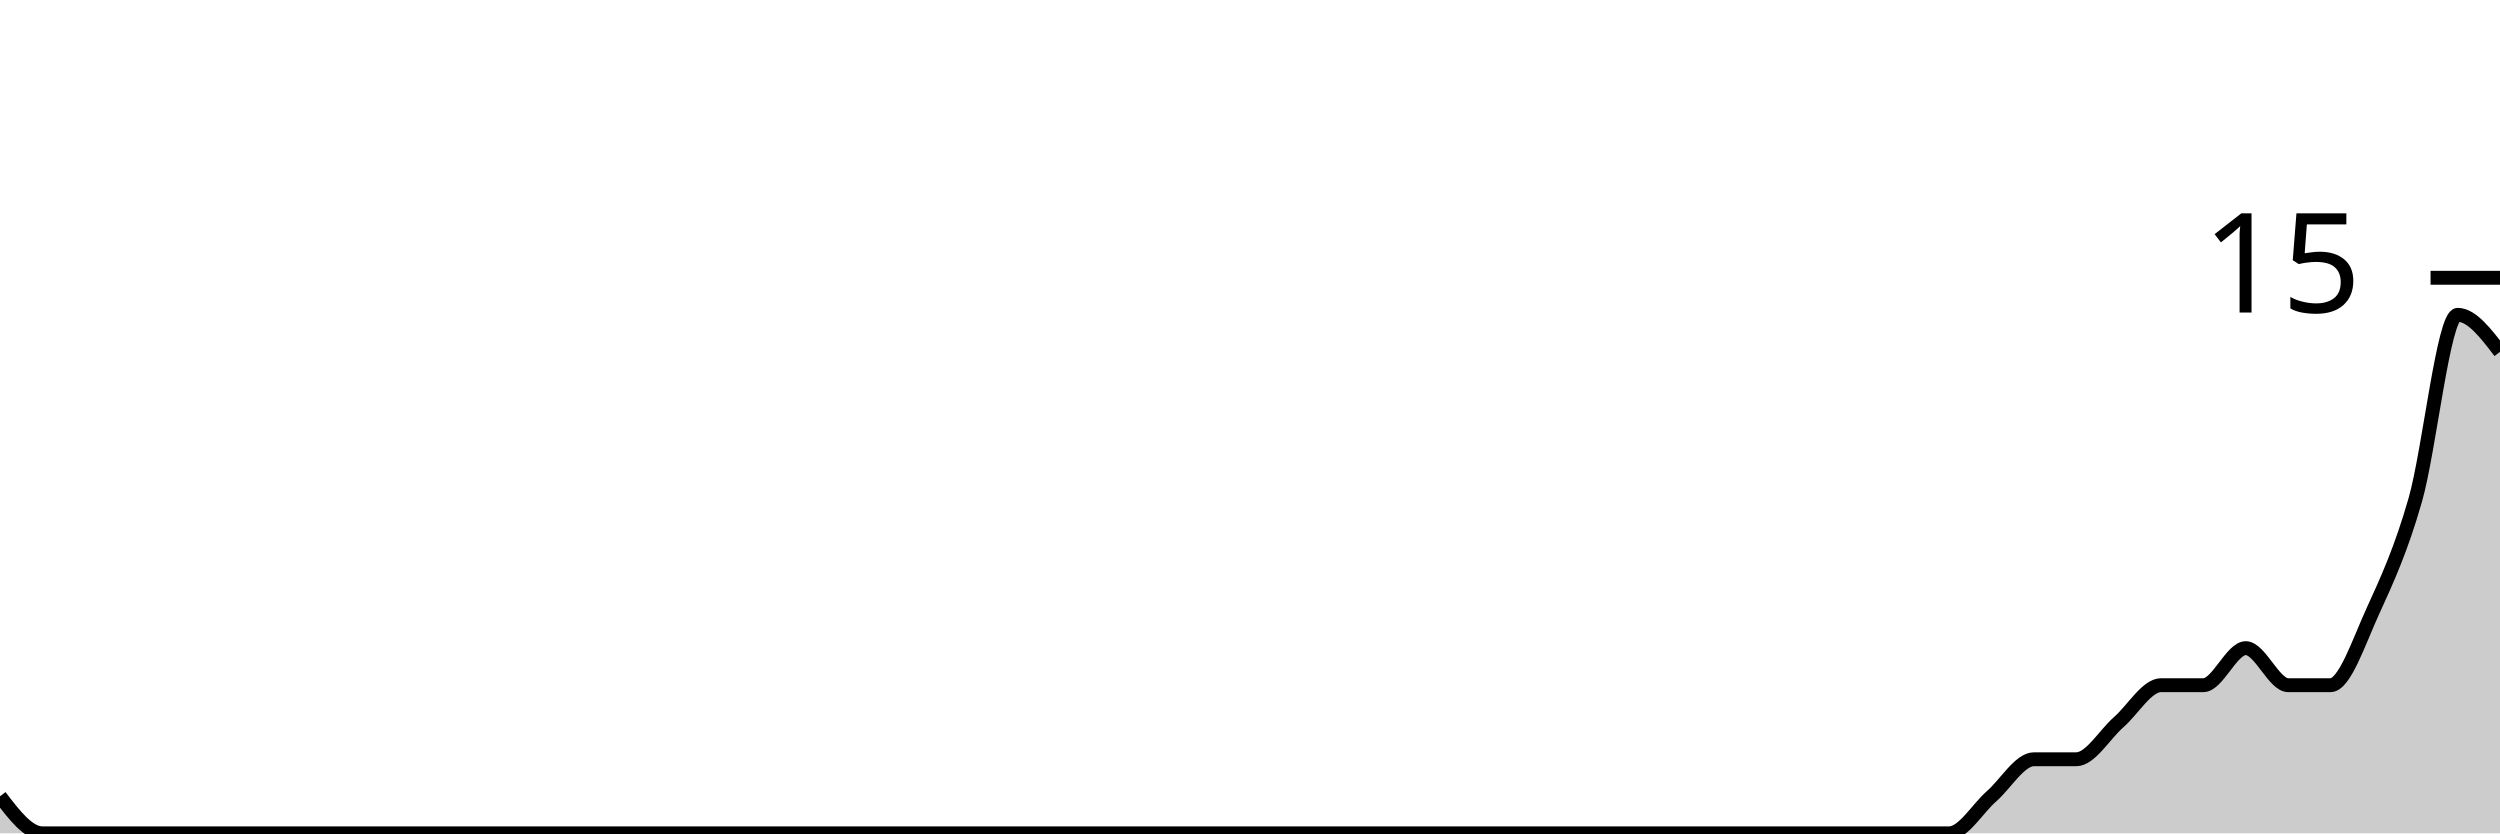
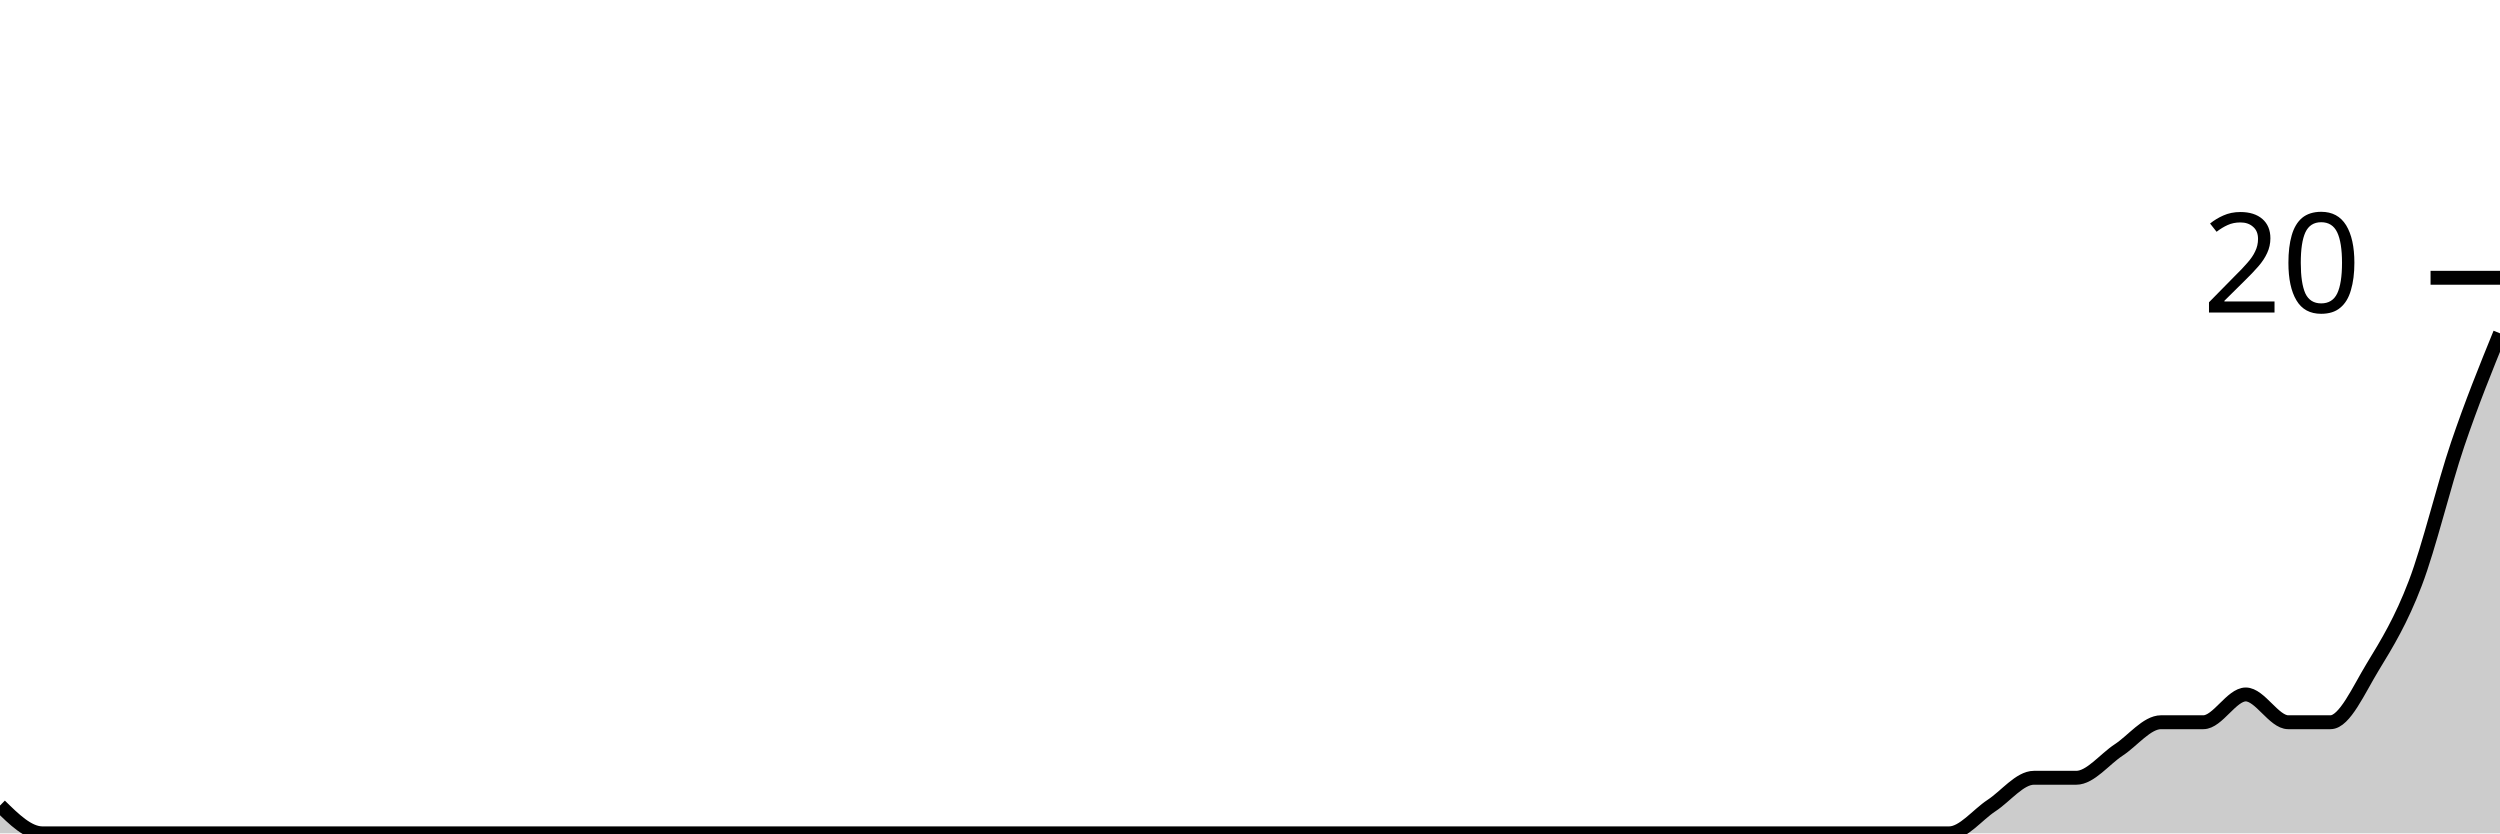
<svg xmlns="http://www.w3.org/2000/svg" viewBox="0 0 180 60">
  <g transform="translate(0,20)">
-     <path class="area" fill="rgba(0, 0, 0, 0.2)" d="M0,37.333C1.017,38.667,2.034,40,3.051,40C4.068,40,5.085,40,6.102,40C7.119,40,8.136,40,9.153,40C10.169,40,11.186,40,12.203,40C13.22,40,14.237,40,15.254,40C16.271,40,17.288,40,18.305,40C19.322,40,20.339,40,21.356,40C22.373,40,23.39,40,24.407,40C25.424,40,26.441,40,27.458,40C28.475,40,29.492,40,30.508,40C31.525,40,32.542,40,33.559,40C34.576,40,35.593,40,36.61,40C37.627,40,38.644,40,39.661,40C40.678,40,41.695,40,42.712,40C43.729,40,44.746,40,45.763,40C46.78,40,47.797,40,48.814,40C49.831,40,50.847,40,51.864,40C52.881,40,53.898,40,54.915,40C55.932,40,56.949,40,57.966,40C58.983,40,60,40,61.017,40C62.034,40,63.051,40,64.068,40C65.085,40,66.102,40,67.119,40C68.136,40,69.153,40,70.169,40C71.186,40,72.203,40,73.22,40C74.237,40,75.254,40,76.271,40C77.288,40,78.305,40,79.322,40C80.339,40,81.356,40,82.373,40C83.39,40,84.407,40,85.424,40C86.441,40,87.458,40,88.475,40C89.492,40,90.508,40,91.525,40C92.542,40,93.559,40,94.576,40C95.593,40,96.61,40,97.627,40C98.644,40,99.661,40,100.678,40C101.695,40,102.712,40,103.729,40C104.746,40,105.763,40,106.78,40C107.797,40,108.814,40,109.831,40C110.847,40,111.864,40,112.881,40C113.898,40,114.915,40,115.932,40C116.949,40,117.966,40,118.983,40C120,40,121.017,40,122.034,40C123.051,40,124.068,40,125.085,40C126.102,40,127.119,40,128.136,40C129.153,40,130.169,40,131.186,40C132.203,40,133.22,40,134.237,40C135.254,40,136.271,40,137.288,40C138.305,40,139.322,40,140.339,40C141.356,40,142.373,38.222,143.39,37.333C144.407,36.444,145.424,34.667,146.441,34.667C147.458,34.667,148.475,34.667,149.492,34.667C150.508,34.667,151.525,32.889,152.542,32C153.559,31.111,154.576,29.333,155.593,29.333C156.61,29.333,157.627,29.333,158.644,29.333C159.661,29.333,160.678,26.667,161.695,26.667C162.712,26.667,163.729,29.333,164.746,29.333C165.763,29.333,166.78,29.333,167.797,29.333C168.814,29.333,169.831,26.222,170.847,24C171.864,21.778,172.881,19.556,173.898,16C174.915,12.444,175.932,2.667,176.949,2.667C177.966,2.667,178.983,4,180,5.333L180,40C178.983,40,177.966,40,176.949,40C175.932,40,174.915,40,173.898,40C172.881,40,171.864,40,170.847,40C169.831,40,168.814,40,167.797,40C166.78,40,165.763,40,164.746,40C163.729,40,162.712,40,161.695,40C160.678,40,159.661,40,158.644,40C157.627,40,156.61,40,155.593,40C154.576,40,153.559,40,152.542,40C151.525,40,150.508,40,149.492,40C148.475,40,147.458,40,146.441,40C145.424,40,144.407,40,143.39,40C142.373,40,141.356,40,140.339,40C139.322,40,138.305,40,137.288,40C136.271,40,135.254,40,134.237,40C133.22,40,132.203,40,131.186,40C130.169,40,129.153,40,128.136,40C127.119,40,126.102,40,125.085,40C124.068,40,123.051,40,122.034,40C121.017,40,120,40,118.983,40C117.966,40,116.949,40,115.932,40C114.915,40,113.898,40,112.881,40C111.864,40,110.847,40,109.831,40C108.814,40,107.797,40,106.78,40C105.763,40,104.746,40,103.729,40C102.712,40,101.695,40,100.678,40C99.661,40,98.644,40,97.627,40C96.61,40,95.593,40,94.576,40C93.559,40,92.542,40,91.525,40C90.508,40,89.492,40,88.475,40C87.458,40,86.441,40,85.424,40C84.407,40,83.39,40,82.373,40C81.356,40,80.339,40,79.322,40C78.305,40,77.288,40,76.271,40C75.254,40,74.237,40,73.22,40C72.203,40,71.186,40,70.169,40C69.153,40,68.136,40,67.119,40C66.102,40,65.085,40,64.068,40C63.051,40,62.034,40,61.017,40C60,40,58.983,40,57.966,40C56.949,40,55.932,40,54.915,40C53.898,40,52.881,40,51.864,40C50.847,40,49.831,40,48.814,40C47.797,40,46.78,40,45.763,40C44.746,40,43.729,40,42.712,40C41.695,40,40.678,40,39.661,40C38.644,40,37.627,40,36.61,40C35.593,40,34.576,40,33.559,40C32.542,40,31.525,40,30.508,40C29.492,40,28.475,40,27.458,40C26.441,40,25.424,40,24.407,40C23.39,40,22.373,40,21.356,40C20.339,40,19.322,40,18.305,40C17.288,40,16.271,40,15.254,40C14.237,40,13.22,40,12.203,40C11.186,40,10.169,40,9.153,40C8.136,40,7.119,40,6.102,40C5.085,40,4.068,40,3.051,40C2.034,40,1.017,40,0,40Z" />
-     <path class="line" stroke="black" fill="none" d="M0,37.333C1.017,38.667,2.034,40,3.051,40C4.068,40,5.085,40,6.102,40C7.119,40,8.136,40,9.153,40C10.169,40,11.186,40,12.203,40C13.22,40,14.237,40,15.254,40C16.271,40,17.288,40,18.305,40C19.322,40,20.339,40,21.356,40C22.373,40,23.39,40,24.407,40C25.424,40,26.441,40,27.458,40C28.475,40,29.492,40,30.508,40C31.525,40,32.542,40,33.559,40C34.576,40,35.593,40,36.61,40C37.627,40,38.644,40,39.661,40C40.678,40,41.695,40,42.712,40C43.729,40,44.746,40,45.763,40C46.78,40,47.797,40,48.814,40C49.831,40,50.847,40,51.864,40C52.881,40,53.898,40,54.915,40C55.932,40,56.949,40,57.966,40C58.983,40,60,40,61.017,40C62.034,40,63.051,40,64.068,40C65.085,40,66.102,40,67.119,40C68.136,40,69.153,40,70.169,40C71.186,40,72.203,40,73.22,40C74.237,40,75.254,40,76.271,40C77.288,40,78.305,40,79.322,40C80.339,40,81.356,40,82.373,40C83.39,40,84.407,40,85.424,40C86.441,40,87.458,40,88.475,40C89.492,40,90.508,40,91.525,40C92.542,40,93.559,40,94.576,40C95.593,40,96.61,40,97.627,40C98.644,40,99.661,40,100.678,40C101.695,40,102.712,40,103.729,40C104.746,40,105.763,40,106.78,40C107.797,40,108.814,40,109.831,40C110.847,40,111.864,40,112.881,40C113.898,40,114.915,40,115.932,40C116.949,40,117.966,40,118.983,40C120,40,121.017,40,122.034,40C123.051,40,124.068,40,125.085,40C126.102,40,127.119,40,128.136,40C129.153,40,130.169,40,131.186,40C132.203,40,133.22,40,134.237,40C135.254,40,136.271,40,137.288,40C138.305,40,139.322,40,140.339,40C141.356,40,142.373,38.222,143.39,37.333C144.407,36.444,145.424,34.667,146.441,34.667C147.458,34.667,148.475,34.667,149.492,34.667C150.508,34.667,151.525,32.889,152.542,32C153.559,31.111,154.576,29.333,155.593,29.333C156.61,29.333,157.627,29.333,158.644,29.333C159.661,29.333,160.678,26.667,161.695,26.667C162.712,26.667,163.729,29.333,164.746,29.333C165.763,29.333,166.78,29.333,167.797,29.333C168.814,29.333,169.831,26.222,170.847,24C171.864,21.778,172.881,19.556,173.898,16C174.915,12.444,175.932,2.667,176.949,2.667C177.966,2.667,178.983,4,180,5.333" />
+     <path class="area" fill="rgba(0, 0, 0, 0.2)" d="M0,38C1.017,39,2.034,40,3.051,40C4.068,40,5.085,40,6.102,40C7.119,40,8.136,40,9.153,40C10.169,40,11.186,40,12.203,40C13.22,40,14.237,40,15.254,40C16.271,40,17.288,40,18.305,40C19.322,40,20.339,40,21.356,40C22.373,40,23.39,40,24.407,40C25.424,40,26.441,40,27.458,40C28.475,40,29.492,40,30.508,40C31.525,40,32.542,40,33.559,40C34.576,40,35.593,40,36.61,40C37.627,40,38.644,40,39.661,40C40.678,40,41.695,40,42.712,40C43.729,40,44.746,40,45.763,40C46.78,40,47.797,40,48.814,40C49.831,40,50.847,40,51.864,40C52.881,40,53.898,40,54.915,40C55.932,40,56.949,40,57.966,40C58.983,40,60,40,61.017,40C62.034,40,63.051,40,64.068,40C65.085,40,66.102,40,67.119,40C68.136,40,69.153,40,70.169,40C71.186,40,72.203,40,73.22,40C74.237,40,75.254,40,76.271,40C77.288,40,78.305,40,79.322,40C80.339,40,81.356,40,82.373,40C83.39,40,84.407,40,85.424,40C86.441,40,87.458,40,88.475,40C89.492,40,90.508,40,91.525,40C92.542,40,93.559,40,94.576,40C95.593,40,96.61,40,97.627,40C98.644,40,99.661,40,100.678,40C101.695,40,102.712,40,103.729,40C104.746,40,105.763,40,106.78,40C107.797,40,108.814,40,109.831,40C110.847,40,111.864,40,112.881,40C113.898,40,114.915,40,115.932,40C116.949,40,117.966,40,118.983,40C120,40,121.017,40,122.034,40C123.051,40,124.068,40,125.085,40C126.102,40,127.119,40,128.136,40C129.153,40,130.169,40,131.186,40C132.203,40,133.22,40,134.237,40C135.254,40,136.271,40,137.288,40C138.305,40,139.322,40,140.339,40C141.356,40,142.373,38.667,143.39,38C144.407,37.333,145.424,36,146.441,36C147.458,36,148.475,36,149.492,36C150.508,36,151.525,34.667,152.542,34C153.559,33.333,154.576,32,155.593,32C156.61,32,157.627,32,158.644,32C159.661,32,160.678,30,161.695,30C162.712,30,163.729,32,164.746,32C165.763,32,166.78,32,167.797,32C168.814,32,169.831,29.667,170.847,28C171.864,26.333,172.881,24.667,173.898,22C174.915,19.333,175.932,15,176.949,12C177.966,9,178.983,6.5,180,4L180,40C178.983,40,177.966,40,176.949,40C175.932,40,174.915,40,173.898,40C172.881,40,171.864,40,170.847,40C169.831,40,168.814,40,167.797,40C166.78,40,165.763,40,164.746,40C163.729,40,162.712,40,161.695,40C160.678,40,159.661,40,158.644,40C157.627,40,156.61,40,155.593,40C154.576,40,153.559,40,152.542,40C151.525,40,150.508,40,149.492,40C148.475,40,147.458,40,146.441,40C145.424,40,144.407,40,143.39,40C142.373,40,141.356,40,140.339,40C139.322,40,138.305,40,137.288,40C136.271,40,135.254,40,134.237,40C133.22,40,132.203,40,131.186,40C130.169,40,129.153,40,128.136,40C127.119,40,126.102,40,125.085,40C124.068,40,123.051,40,122.034,40C121.017,40,120,40,118.983,40C117.966,40,116.949,40,115.932,40C114.915,40,113.898,40,112.881,40C111.864,40,110.847,40,109.831,40C108.814,40,107.797,40,106.78,40C105.763,40,104.746,40,103.729,40C102.712,40,101.695,40,100.678,40C99.661,40,98.644,40,97.627,40C96.61,40,95.593,40,94.576,40C93.559,40,92.542,40,91.525,40C90.508,40,89.492,40,88.475,40C87.458,40,86.441,40,85.424,40C84.407,40,83.39,40,82.373,40C81.356,40,80.339,40,79.322,40C78.305,40,77.288,40,76.271,40C75.254,40,74.237,40,73.22,40C72.203,40,71.186,40,70.169,40C69.153,40,68.136,40,67.119,40C66.102,40,65.085,40,64.068,40C63.051,40,62.034,40,61.017,40C60,40,58.983,40,57.966,40C56.949,40,55.932,40,54.915,40C53.898,40,52.881,40,51.864,40C50.847,40,49.831,40,48.814,40C47.797,40,46.78,40,45.763,40C44.746,40,43.729,40,42.712,40C41.695,40,40.678,40,39.661,40C38.644,40,37.627,40,36.61,40C35.593,40,34.576,40,33.559,40C32.542,40,31.525,40,30.508,40C29.492,40,28.475,40,27.458,40C26.441,40,25.424,40,24.407,40C23.39,40,22.373,40,21.356,40C20.339,40,19.322,40,18.305,40C17.288,40,16.271,40,15.254,40C14.237,40,13.22,40,12.203,40C11.186,40,10.169,40,9.153,40C8.136,40,7.119,40,6.102,40C5.085,40,4.068,40,3.051,40C2.034,40,1.017,40,0,40Z" />
+     <path class="line" stroke="black" fill="none" d="M0,38C1.017,39,2.034,40,3.051,40C4.068,40,5.085,40,6.102,40C7.119,40,8.136,40,9.153,40C10.169,40,11.186,40,12.203,40C13.22,40,14.237,40,15.254,40C16.271,40,17.288,40,18.305,40C19.322,40,20.339,40,21.356,40C22.373,40,23.39,40,24.407,40C25.424,40,26.441,40,27.458,40C28.475,40,29.492,40,30.508,40C31.525,40,32.542,40,33.559,40C34.576,40,35.593,40,36.61,40C37.627,40,38.644,40,39.661,40C40.678,40,41.695,40,42.712,40C43.729,40,44.746,40,45.763,40C46.78,40,47.797,40,48.814,40C49.831,40,50.847,40,51.864,40C52.881,40,53.898,40,54.915,40C55.932,40,56.949,40,57.966,40C58.983,40,60,40,61.017,40C62.034,40,63.051,40,64.068,40C65.085,40,66.102,40,67.119,40C68.136,40,69.153,40,70.169,40C71.186,40,72.203,40,73.22,40C74.237,40,75.254,40,76.271,40C77.288,40,78.305,40,79.322,40C80.339,40,81.356,40,82.373,40C83.39,40,84.407,40,85.424,40C86.441,40,87.458,40,88.475,40C89.492,40,90.508,40,91.525,40C92.542,40,93.559,40,94.576,40C95.593,40,96.61,40,97.627,40C98.644,40,99.661,40,100.678,40C101.695,40,102.712,40,103.729,40C104.746,40,105.763,40,106.78,40C107.797,40,108.814,40,109.831,40C110.847,40,111.864,40,112.881,40C113.898,40,114.915,40,115.932,40C116.949,40,117.966,40,118.983,40C120,40,121.017,40,122.034,40C123.051,40,124.068,40,125.085,40C126.102,40,127.119,40,128.136,40C129.153,40,130.169,40,131.186,40C132.203,40,133.22,40,134.237,40C135.254,40,136.271,40,137.288,40C138.305,40,139.322,40,140.339,40C141.356,40,142.373,38.667,143.39,38C144.407,37.333,145.424,36,146.441,36C147.458,36,148.475,36,149.492,36C150.508,36,151.525,34.667,152.542,34C153.559,33.333,154.576,32,155.593,32C156.61,32,157.627,32,158.644,32C159.661,32,160.678,30,161.695,30C162.712,30,163.729,32,164.746,32C165.763,32,166.78,32,167.797,32C168.814,32,169.831,29.667,170.847,28C171.864,26.333,172.881,24.667,173.898,22C174.915,19.333,175.932,15,176.949,12C177.966,9,178.983,6.5,180,4" />
    <path class="axis-ceiling" stroke-width="1" stroke="black" fill="none" d="M175,0L180,0" />
-     <text class="axis-ceiling-label" font-family="sans-serif" text-anchor="end" font-size="10px" x="170" y="2.5">15</text>
+     <text class="axis-ceiling-label" font-family="sans-serif" text-anchor="end" font-size="10px" x="170" y="2.5">20</text>
  </g>
</svg>
